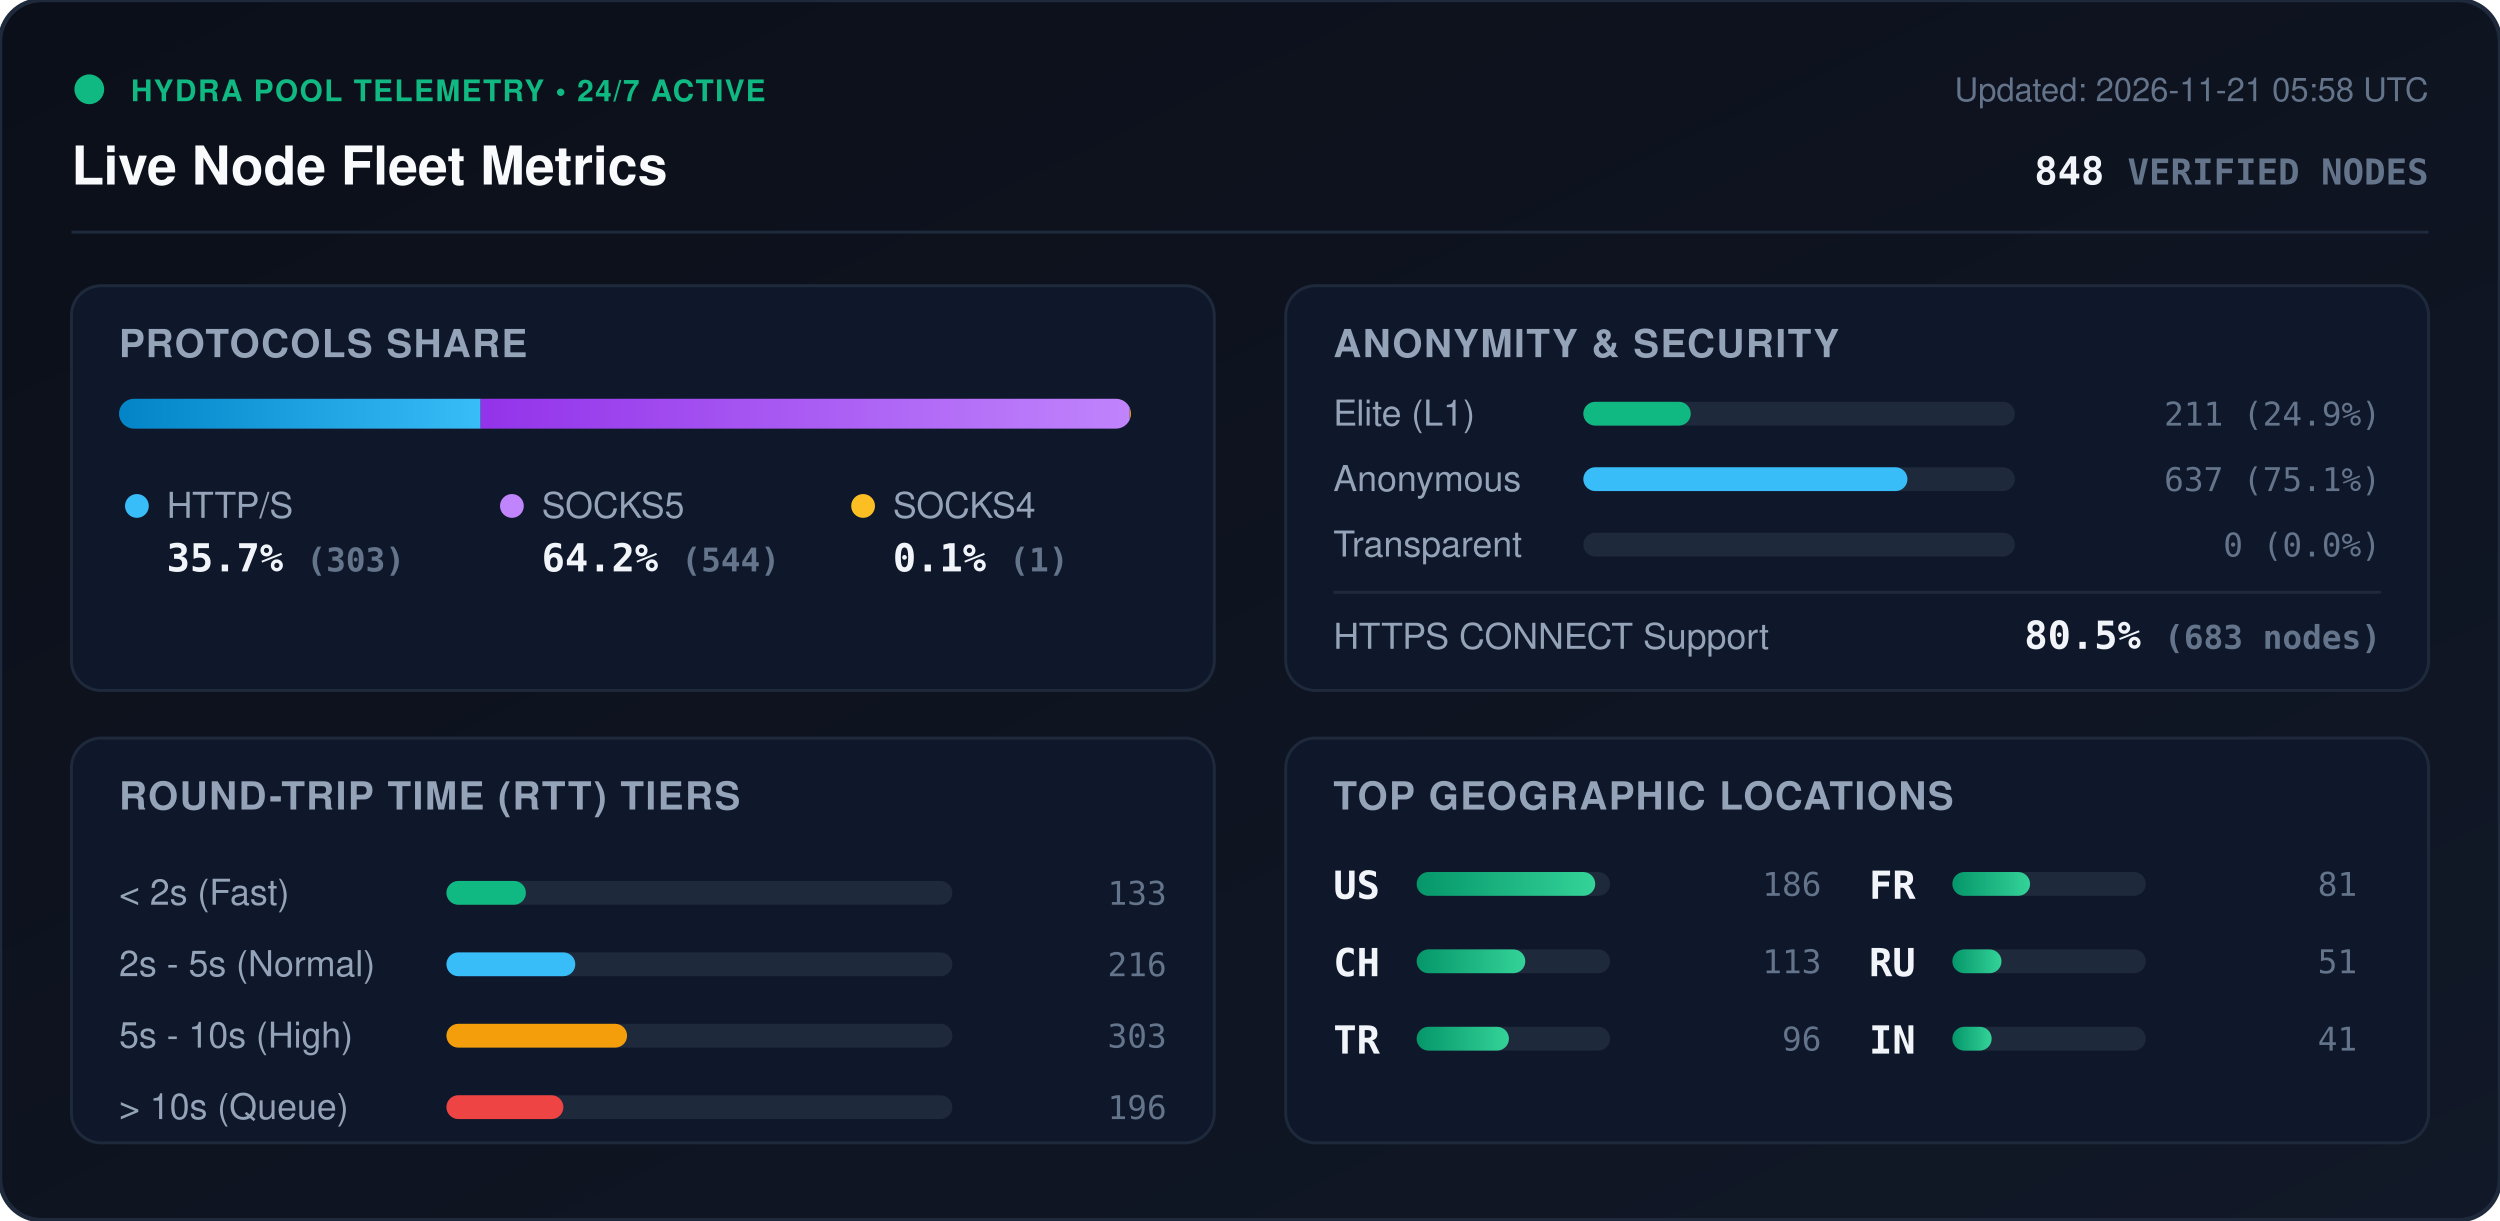
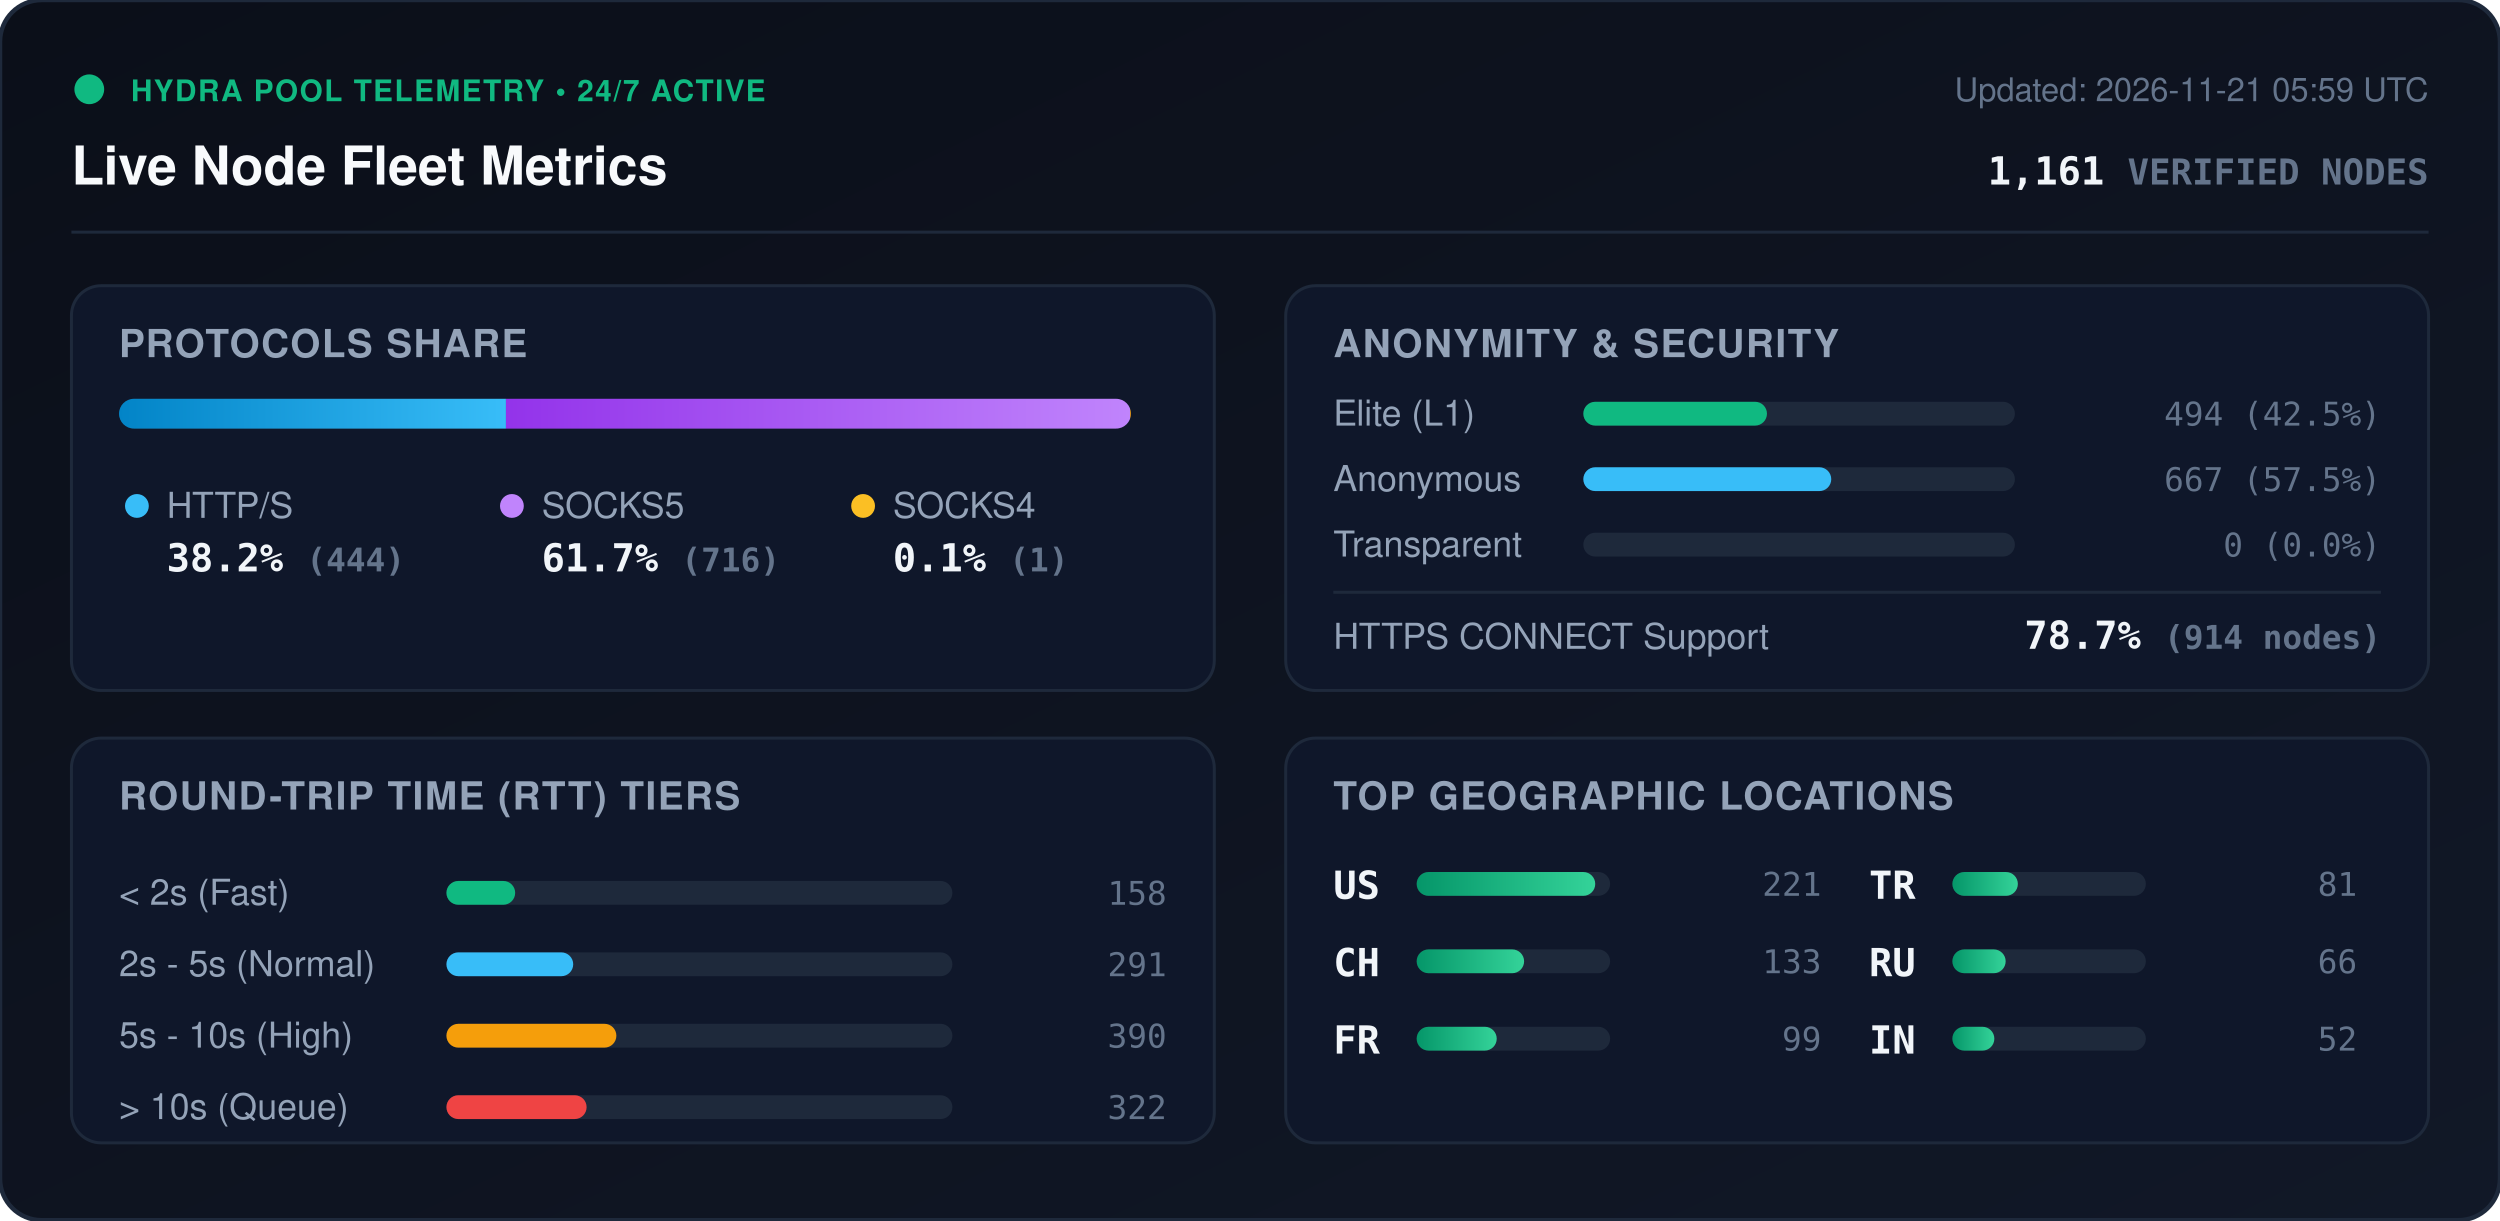
<svg xmlns="http://www.w3.org/2000/svg" viewBox="0 0 840 410" width="840" height="410" style="max-width: 100%; height: auto;">
  <defs>
    <linearGradient id="bg" x1="0%" y1="0%" x2="100%" y2="100%">
      <stop offset="0%" stop-color="#0b0f19" />
      <stop offset="100%" stop-color="#111827" />
    </linearGradient>
    <linearGradient id="bar-http" x1="0%" y1="0%" x2="100%" y2="0%">
      <stop offset="0%" stop-color="#0284c7" />
      <stop offset="100%" stop-color="#38bdf8" />
    </linearGradient>
    <linearGradient id="bar-socks5" x1="0%" y1="0%" x2="100%" y2="0%">
      <stop offset="0%" stop-color="#9333ea" />
      <stop offset="100%" stop-color="#c084fc" />
    </linearGradient>
    <linearGradient id="bar-socks4" x1="0%" y1="0%" x2="100%" y2="0%">
      <stop offset="0%" stop-color="#d97706" />
      <stop offset="100%" stop-color="#fbbf24" />
    </linearGradient>
    <linearGradient id="bar-green" x1="0%" y1="0%" x2="100%" y2="0%">
      <stop offset="0%" stop-color="#059669" />
      <stop offset="100%" stop-color="#34d399" />
    </linearGradient>
    <clipPath id="prog-track-clip">
      <rect width="340.0" height="10" rx="5" />
    </clipPath>
    <style>
      .title { font: 700 18px -apple-system, BlinkMacSystemFont, 'Segoe UI', Helvetica, Arial, sans-serif; fill: #f8fafc; }
      .sub { font: 500 11px -apple-system, BlinkMacSystemFont, 'Segoe UI', Helvetica, Arial, sans-serif; fill: #64748b; }
      .section-hdr { font: 600 13px -apple-system, BlinkMacSystemFont, 'Segoe UI', Helvetica, Arial, sans-serif; fill: #94a3b8; letter-spacing: 0.5px; }
      .metric-val { font: 700 13px -apple-system, BlinkMacSystemFont, 'Segoe UI', Helvetica, Arial, sans-serif; fill: #f1f5f9; }
      .metric-lbl { font: 500 12px -apple-system, BlinkMacSystemFont, 'Segoe UI', Helvetica, Arial, sans-serif; fill: #94a3b8; }
      .badge-txt { font: 700 10px -apple-system, BlinkMacSystemFont, 'Segoe UI', Helvetica, Arial, sans-serif; fill: #10b981; letter-spacing: 0.5px; }
      .mono { font-family: ui-monospace, SFMono-Regular, Menlo, Monaco, Consolas, monospace; }
      .pulse { animation: beacon 2s infinite ease-in-out; }
      @keyframes beacon { 0%, 100% { opacity: 1; } 50% { opacity: 0.35; } }
    </style>
  </defs>
  <rect width="840" height="410" rx="14" fill="url(#bg)" stroke="#1e293b" stroke-width="1.5" />
  <g transform="translate(24, 24)">
    <circle cx="6" cy="6" r="5" fill="#10b981" class="pulse" />
    <text x="20" y="10" class="badge-txt">HYDRA POOL TELEMETRY • 24/7 ACTIVE</text>
    <text x="0" y="38" class="title">Live Node Fleet Metrics</text>
-     <text x="792" y="10" text-anchor="end" class="sub">Updated: 2026-11-21 05:58 UTC</text>
-     <text x="792" y="38" text-anchor="end" class="metric-val mono" fill="#38bdf8">848 <tspan font-size="12" fill="#64748b">VERIFIED NODES</tspan>
+     <text x="792" y="10" text-anchor="end" class="sub">Updated: 2026-11-21 05:59 UTC</text>
+     <text x="792" y="38" text-anchor="end" class="metric-val mono" fill="#38bdf8">1,161 <tspan font-size="12" fill="#64748b">VERIFIED NODES</tspan>
    </text>
  </g>
  <line x1="24" y1="78" x2="816" y2="78" stroke="#1e293b" stroke-width="1" />
  <g transform="translate(24, 96)">
    <rect width="384" height="136" rx="10" fill="#0f172a" stroke="#1e293b" />
    <text x="16" y="24" class="section-hdr">PROTOCOLS SHARE</text>
    <g transform="translate(16, 38)">
      <rect width="340.0" height="10" rx="5" fill="#1e293b" />
      <g clip-path="url(#prog-track-clip)">
-         <rect x="0" width="121.5" height="10" fill="url(#bar-http)" />
-         <rect x="121.5" width="218.1" height="10" fill="url(#bar-socks5)" />
-         <rect x="339.6" width="0.4" height="10" fill="url(#bar-socks4)" />
+         <rect x="0" width="130.0" height="10" fill="url(#bar-http)" />
+         <rect x="130.0" width="209.7" height="10" fill="url(#bar-socks5)" />
+         <rect x="339.7" width="0.3" height="10" fill="url(#bar-socks4)" />
      </g>
    </g>
    <g transform="translate(16, 68)">
      <circle cx="6" cy="6" r="4" fill="#38bdf8" />
      <text x="16" y="10" class="metric-lbl">HTTP/S</text>
-       <text x="16" y="28" class="metric-val mono">35.7% <tspan font-size="11" fill="#64748b">(303)</tspan>
+       <text x="16" y="28" class="metric-val mono">38.2% <tspan font-size="11" fill="#64748b">(444)</tspan>
      </text>
      <circle cx="132" cy="6" r="4" fill="#c084fc" />
      <text x="142" y="10" class="metric-lbl">SOCKS5</text>
-       <text x="142" y="28" class="metric-val mono">64.2% <tspan font-size="11" fill="#64748b">(544)</tspan>
+       <text x="142" y="28" class="metric-val mono">61.7% <tspan font-size="11" fill="#64748b">(716)</tspan>
      </text>
      <circle cx="250" cy="6" r="4" fill="#fbbf24" />
      <text x="260" y="10" class="metric-lbl">SOCKS4</text>
      <text x="260" y="28" class="metric-val mono">0.1% <tspan font-size="11" fill="#64748b">(1)</tspan>
      </text>
    </g>
  </g>
  <g transform="translate(432, 96)">
    <rect width="384" height="136" rx="10" fill="#0f172a" stroke="#1e293b" />
    <text x="16" y="24" class="section-hdr">ANONYMITY &amp; SECURITY</text>
    <text x="16" y="47" class="metric-lbl">Elite (L1)</text>
    <rect x="100" y="39" width="145.0" height="8" rx="4" fill="#1e293b" />
-     <rect x="100" y="39" width="36.1" height="8" rx="4" fill="#10b981" />
-     <text x="368" y="47" text-anchor="end" class="mono sub" fill="#e2e8f0">211 (24.9%)</text>
+     <rect x="100" y="39" width="61.7" height="8" rx="4" fill="#10b981" />
+     <text x="368" y="47" text-anchor="end" class="mono sub" fill="#e2e8f0">494 (42.5%)</text>
    <text x="16" y="69" class="metric-lbl">Anonymous</text>
    <rect x="100" y="61" width="145.0" height="8" rx="4" fill="#1e293b" />
-     <rect x="100" y="61" width="108.9" height="8" rx="4" fill="#38bdf8" />
-     <text x="368" y="69" text-anchor="end" class="mono sub" fill="#e2e8f0">637 (75.1%)</text>
+     <rect x="100" y="61" width="83.3" height="8" rx="4" fill="#38bdf8" />
+     <text x="368" y="69" text-anchor="end" class="mono sub" fill="#e2e8f0">667 (57.5%)</text>
    <text x="16" y="91" class="metric-lbl">Transparent</text>
    <rect x="100" y="83" width="145.0" height="8" rx="4" fill="#1e293b" />
    <rect x="100" y="83" width="0.0" height="8" rx="4" fill="#f59e0b" />
    <text x="368" y="91" text-anchor="end" class="mono sub" fill="#e2e8f0">0 (0.0%)</text>
    <line x1="16" y1="103" x2="368" y2="103" stroke="#1e293b" stroke-width="1" />
    <text x="16" y="122" class="metric-lbl">HTTPS CONNECT Support</text>
-     <text x="368" y="122" text-anchor="end" class="metric-val mono" fill="#34d399">80.5% <tspan font-size="11" fill="#64748b">(683 nodes)</tspan>
+     <text x="368" y="122" text-anchor="end" class="metric-val mono" fill="#34d399">78.7% <tspan font-size="11" fill="#64748b">(914 nodes)</tspan>
    </text>
  </g>
  <g transform="translate(24, 248)">
    <rect width="384" height="136" rx="10" fill="#0f172a" stroke="#1e293b" />
    <text x="16" y="24" class="section-hdr">ROUND-TRIP TIME (RTT) TIERS</text>
    <g transform="translate(16, 42)">
      <text x="0" y="14" class="metric-lbl">&lt; 2s (Fast)</text>
      <rect x="110" y="6" width="170" height="8" rx="4" fill="#1e293b" />
-       <rect x="110" y="6" width="26.7" height="8" rx="4" fill="#10b981" />
-       <text x="352" y="14" text-anchor="end" class="mono sub">133</text>
+       <rect x="110" y="6" width="23.1" height="8" rx="4" fill="#10b981" />
+       <text x="352" y="14" text-anchor="end" class="mono sub">158</text>
      <text x="0" y="38" class="metric-lbl">2s - 5s (Normal)</text>
      <rect x="110" y="30" width="170" height="8" rx="4" fill="#1e293b" />
-       <rect x="110" y="30" width="43.3" height="8" rx="4" fill="#38bdf8" />
-       <text x="352" y="38" text-anchor="end" class="mono sub">216</text>
+       <rect x="110" y="30" width="42.6" height="8" rx="4" fill="#38bdf8" />
+       <text x="352" y="38" text-anchor="end" class="mono sub">291</text>
      <text x="0" y="62" class="metric-lbl">5s - 10s (High)</text>
      <rect x="110" y="54" width="170" height="8" rx="4" fill="#1e293b" />
-       <rect x="110" y="54" width="60.7" height="8" rx="4" fill="#f59e0b" />
-       <text x="352" y="62" text-anchor="end" class="mono sub">303</text>
+       <rect x="110" y="54" width="57.1" height="8" rx="4" fill="#f59e0b" />
+       <text x="352" y="62" text-anchor="end" class="mono sub">390</text>
      <text x="0" y="86" class="metric-lbl">&gt; 10s (Queue)</text>
      <rect x="110" y="78" width="170" height="8" rx="4" fill="#1e293b" />
-       <rect x="110" y="78" width="39.3" height="8" rx="4" fill="#ef4444" />
-       <text x="352" y="86" text-anchor="end" class="mono sub">196</text>
+       <rect x="110" y="78" width="47.1" height="8" rx="4" fill="#ef4444" />
+       <text x="352" y="86" text-anchor="end" class="mono sub">322</text>
    </g>
  </g>
  <g transform="translate(432, 248)">
    <rect width="384" height="136" rx="10" fill="#0f172a" stroke="#1e293b" />
    <text x="16" y="24" class="section-hdr">TOP GEOGRAPHIC LOCATIONS</text>
    <g transform="translate(16, 42)">
      <g transform="translate(0, 0)">
        <text x="0" y="12" class="mono metric-val" font-size="12">US</text>
        <rect x="28" y="3" width="65" height="8" rx="4" fill="#1e293b" />
        <rect x="28" y="3" width="60.0" height="8" rx="4" fill="url(#bar-green)" />
-         <text x="164" y="11" text-anchor="end" class="mono sub">186</text>
+         <text x="164" y="11" text-anchor="end" class="mono sub">221</text>
      </g>
      <g transform="translate(0, 26)">
        <text x="0" y="12" class="mono metric-val" font-size="12">CH</text>
        <rect x="28" y="3" width="65" height="8" rx="4" fill="#1e293b" />
-         <rect x="28" y="3" width="36.5" height="8" rx="4" fill="url(#bar-green)" />
-         <text x="164" y="11" text-anchor="end" class="mono sub">113</text>
+         <rect x="28" y="3" width="36.1" height="8" rx="4" fill="url(#bar-green)" />
+         <text x="164" y="11" text-anchor="end" class="mono sub">133</text>
      </g>
      <g transform="translate(0, 52)">
+         <text x="0" y="12" class="mono metric-val" font-size="12">FR</text>
+         <rect x="28" y="3" width="65" height="8" rx="4" fill="#1e293b" />
+         <rect x="28" y="3" width="26.9" height="8" rx="4" fill="url(#bar-green)" />
+         <text x="164" y="11" text-anchor="end" class="mono sub">99</text>
+       </g>
+       <g transform="translate(180, 0)">
        <text x="0" y="12" class="mono metric-val" font-size="12">TR</text>
        <rect x="28" y="3" width="65" height="8" rx="4" fill="#1e293b" />
-         <rect x="28" y="3" width="31.0" height="8" rx="4" fill="url(#bar-green)" />
-         <text x="164" y="11" text-anchor="end" class="mono sub">96</text>
-       </g>
-       <g transform="translate(180, 0)">
-         <text x="0" y="12" class="mono metric-val" font-size="12">FR</text>
-         <rect x="28" y="3" width="65" height="8" rx="4" fill="#1e293b" />
-         <rect x="28" y="3" width="26.1" height="8" rx="4" fill="url(#bar-green)" />
+         <rect x="28" y="3" width="22.0" height="8" rx="4" fill="url(#bar-green)" />
        <text x="164" y="11" text-anchor="end" class="mono sub">81</text>
      </g>
      <g transform="translate(180, 26)">
        <text x="0" y="12" class="mono metric-val" font-size="12">RU</text>
        <rect x="28" y="3" width="65" height="8" rx="4" fill="#1e293b" />
-         <rect x="28" y="3" width="16.5" height="8" rx="4" fill="url(#bar-green)" />
-         <text x="164" y="11" text-anchor="end" class="mono sub">51</text>
+         <rect x="28" y="3" width="17.9" height="8" rx="4" fill="url(#bar-green)" />
+         <text x="164" y="11" text-anchor="end" class="mono sub">66</text>
      </g>
      <g transform="translate(180, 52)">
        <text x="0" y="12" class="mono metric-val" font-size="12">IN</text>
        <rect x="28" y="3" width="65" height="8" rx="4" fill="#1e293b" />
-         <rect x="28" y="3" width="13.2" height="8" rx="4" fill="url(#bar-green)" />
-         <text x="164" y="11" text-anchor="end" class="mono sub">41</text>
+         <rect x="28" y="3" width="14.1" height="8" rx="4" fill="url(#bar-green)" />
+         <text x="164" y="11" text-anchor="end" class="mono sub">52</text>
      </g>
    </g>
  </g>
</svg>
